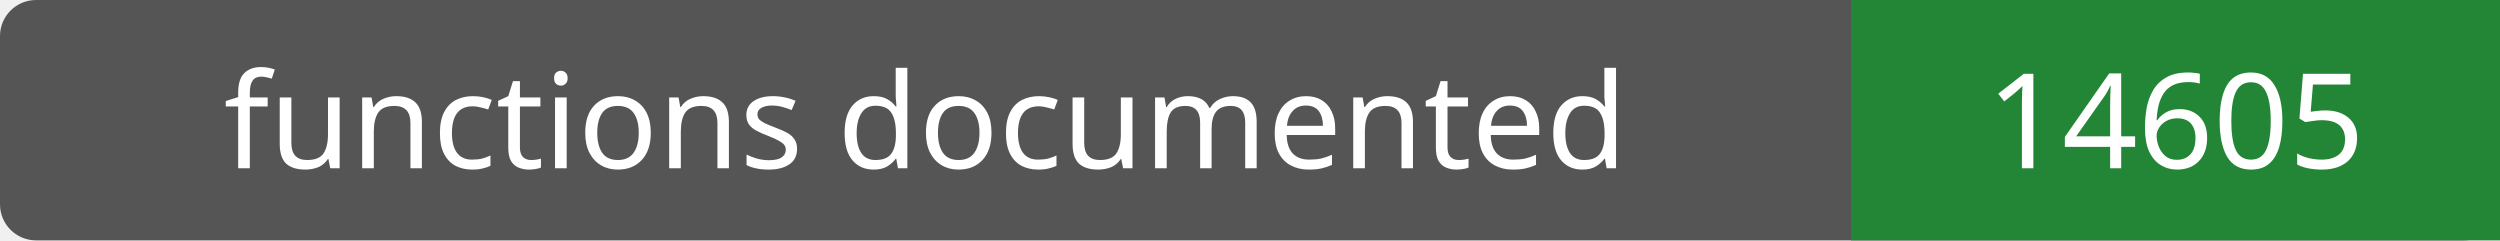
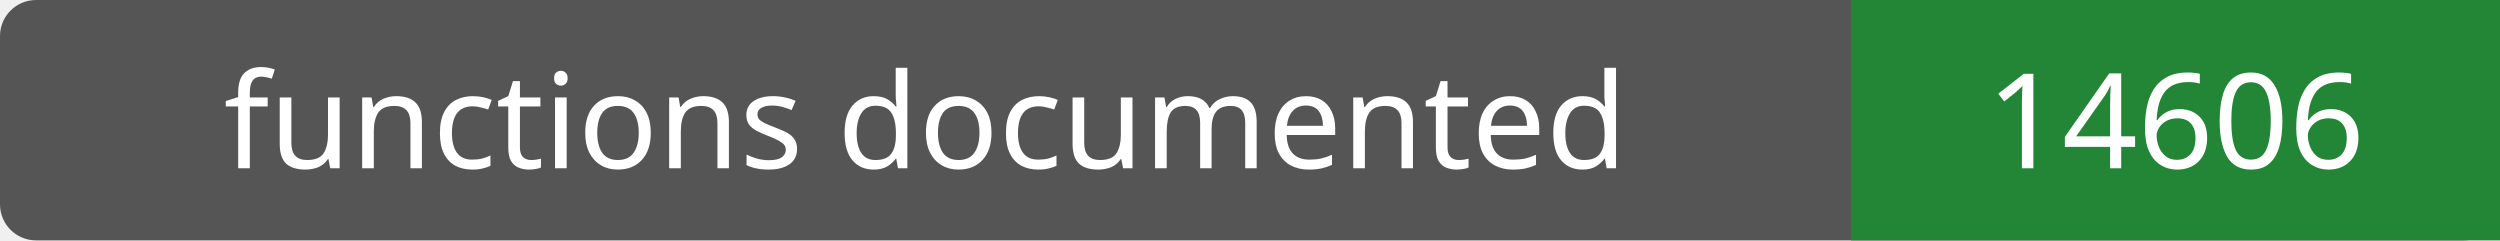
- <svg xmlns="http://www.w3.org/2000/svg" width="208" height="20" role="img" aria-label="functions documented: 14605">
+ <svg xmlns="http://www.w3.org/2000/svg" width="208" height="20" role="img" aria-label="functions documented: 14606">
  <rect width="208" height="20" rx="3" fill="#555" />
  <path fill="#238636" d="M154 0h54v20H154z" />
  <g fill="#fff" text-anchor="middle" font-family="Verdana,sans-serif" font-size="11">
    <text x="77.0" y="14">functions documented</text>
-     <text x="181.0" y="14">14605</text>
+     <text x="181.0" y="14">14606</text>
  </g>
</svg>
